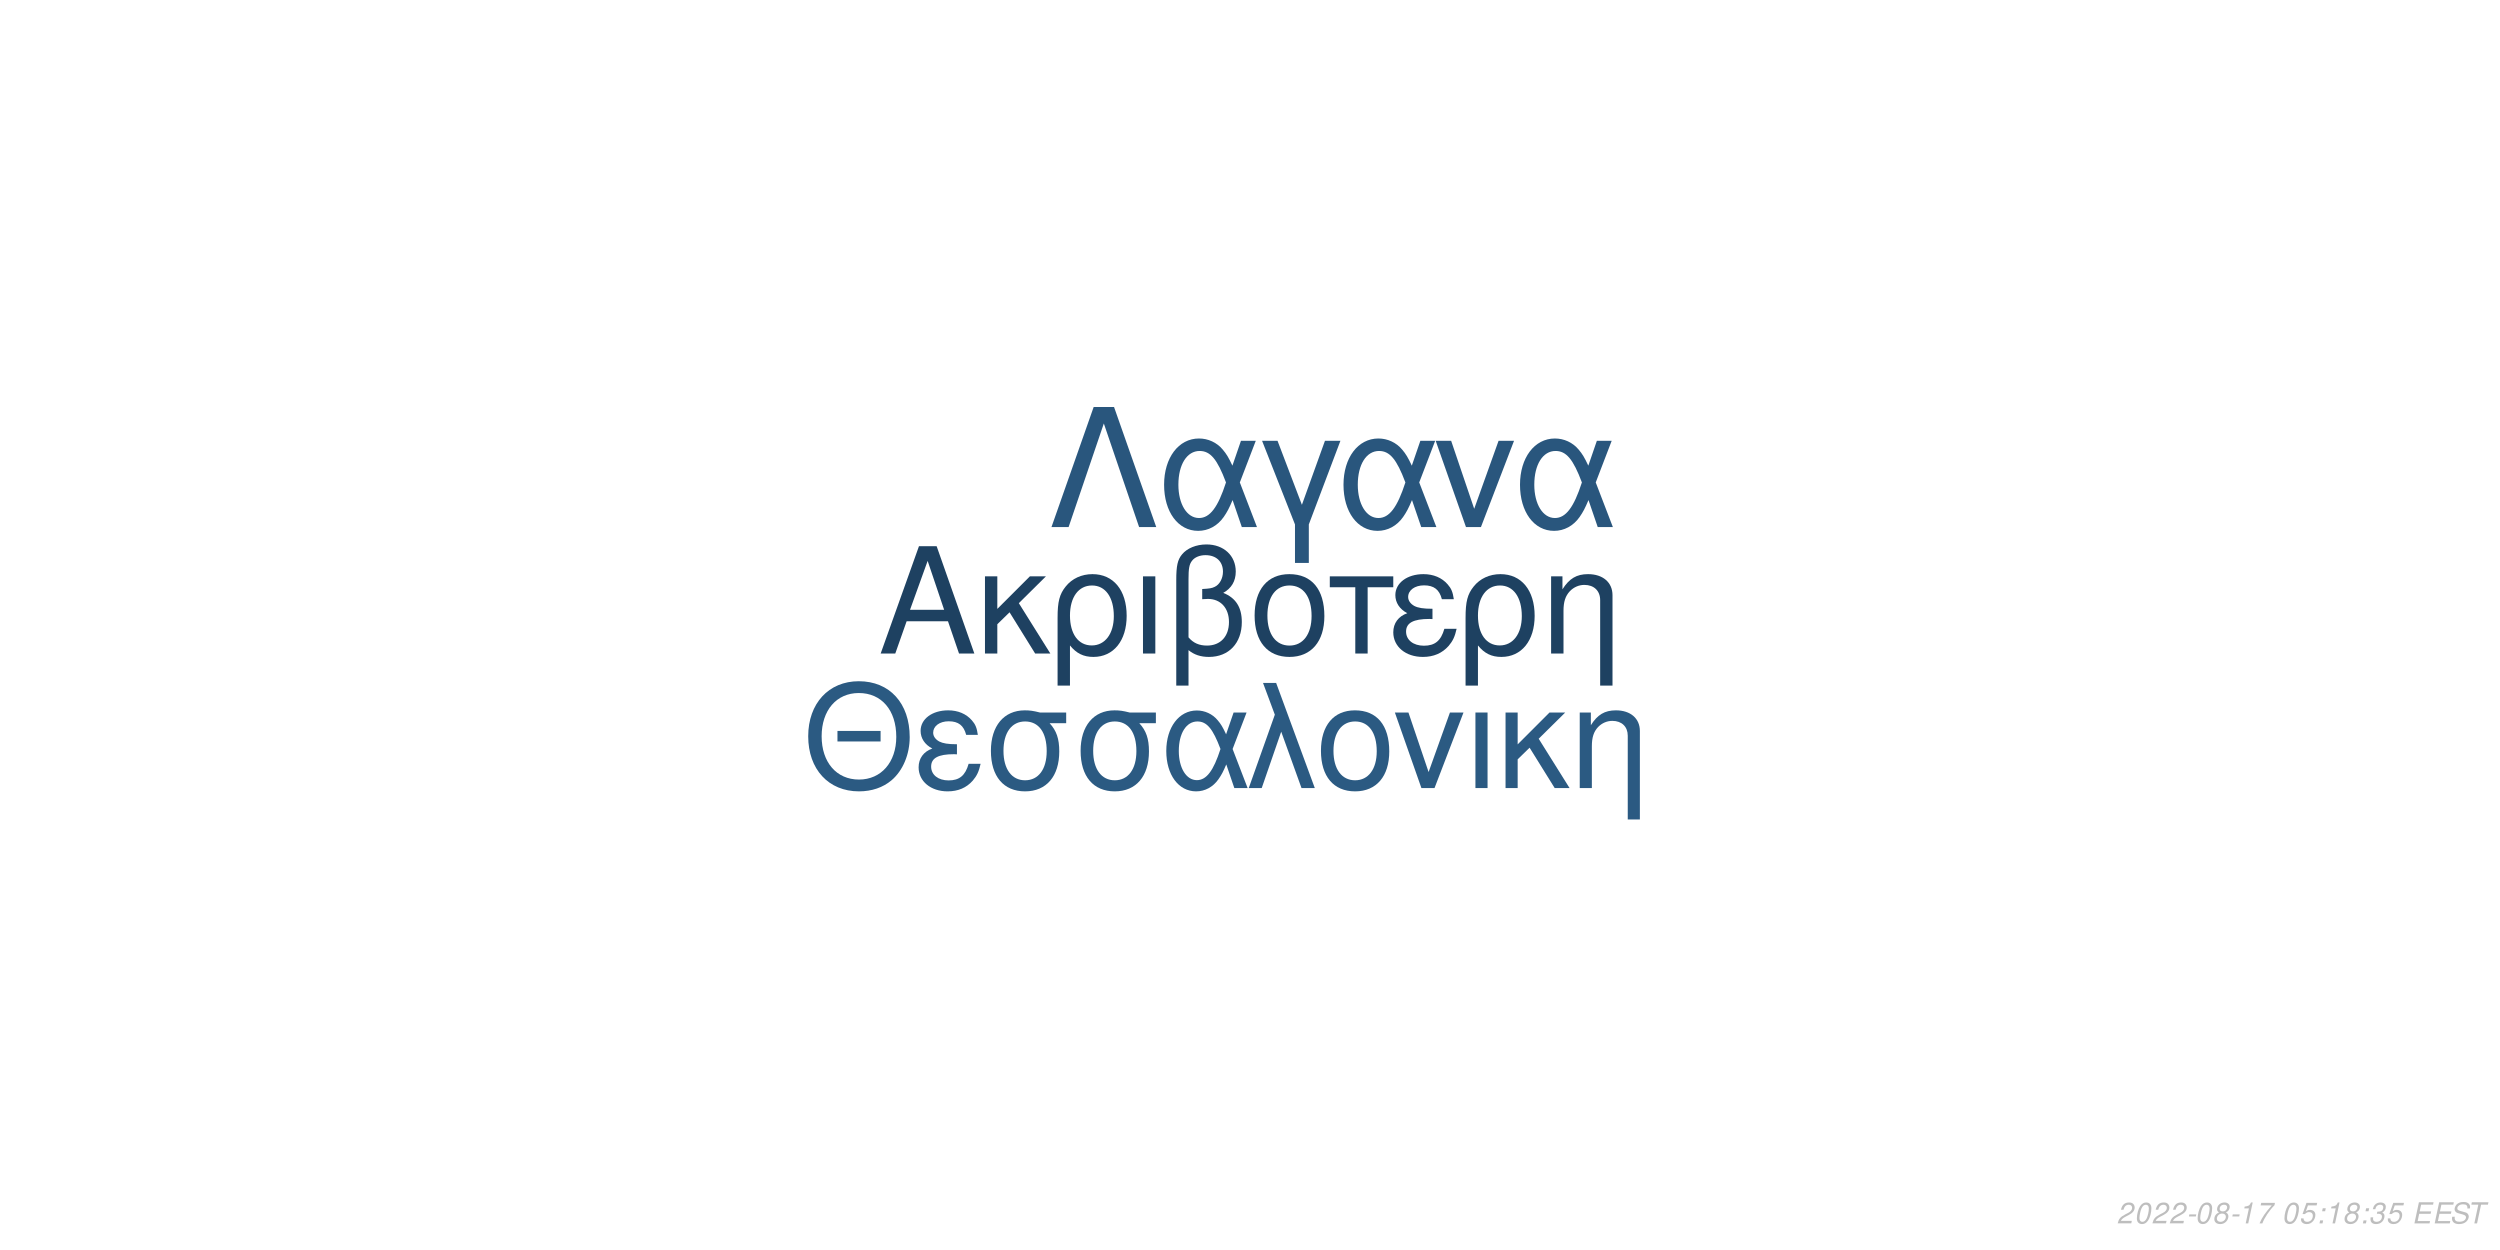
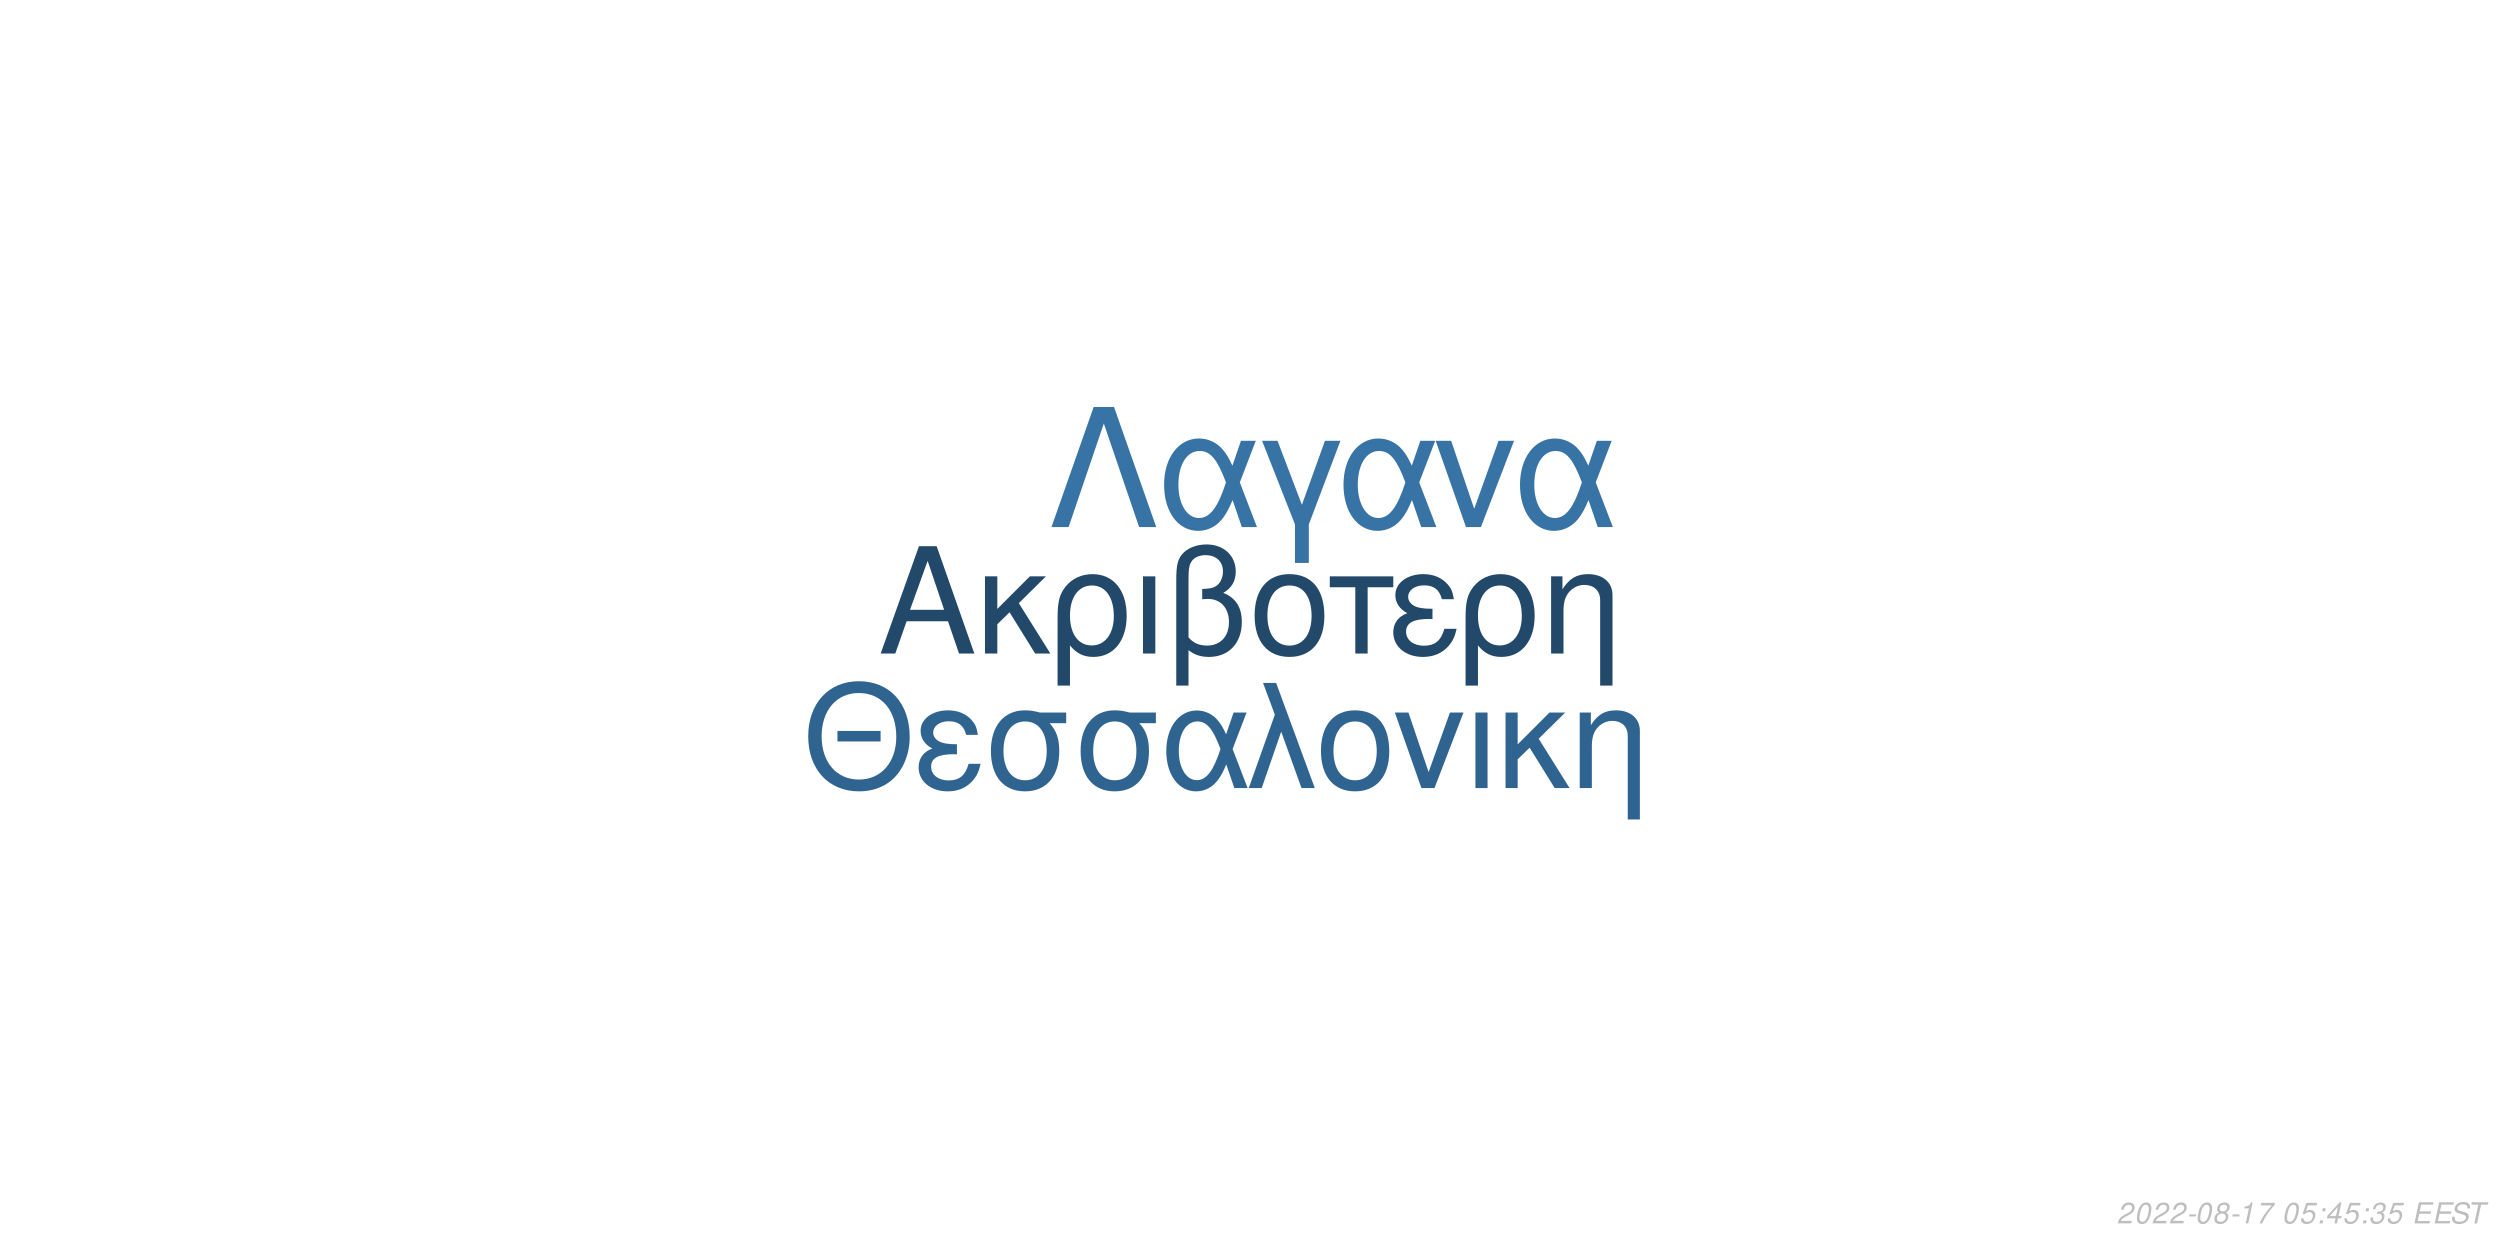
<svg xmlns="http://www.w3.org/2000/svg" xmlns:xlink="http://www.w3.org/1999/xlink" width="864pt" height="432pt" viewBox="0 0 864 432" version="1.1">
  <defs>
    <g>
      <symbol overflow="visible" id="glyph0-0">
        <path style="stroke:none;" d="" />
      </symbol>
      <symbol overflow="visible" id="glyph0-1">
        <path style="stroke:none;" d="M 24.125 -11.141 L 27.938 0 L 33.234 0 L 20.203 -37.094 L 14.094 -37.094 L 0.859 0 L 5.906 0 L 9.828 -11.141 Z M 22.797 -15.109 L 11 -15.109 L 17.094 -32.016 Z M 22.797 -15.109 " />
      </symbol>
      <symbol overflow="visible" id="glyph0-2">
        <path style="stroke:none;" d="M 7.172 -15.422 L 7.172 -26.672 L 2.906 -26.672 L 2.906 0 L 7.172 0 L 7.172 -10.125 L 11.406 -14.25 L 20.25 0 L 25.5 0 L 14.609 -17.406 L 23.969 -26.672 L 18.422 -26.672 Z M 7.172 -15.422 " />
      </symbol>
      <symbol overflow="visible" id="glyph0-3">
        <path style="stroke:none;" d="M 3 11.094 L 7.281 11.094 L 7.281 -2.797 C 9.516 -0.047 11.953 1.172 15.375 1.172 C 22.344 1.172 26.875 -4.422 26.875 -13.031 C 26.875 -21.891 22.297 -27.438 15.062 -27.438 C 11.297 -27.438 7.984 -25.906 5.797 -23.156 C 3.672 -20.516 3 -17.969 3 -12.359 Z M 14.906 -23.516 C 19.547 -23.516 22.438 -19.438 22.438 -12.922 C 22.438 -6.812 19.391 -2.797 14.812 -2.797 C 10.172 -2.797 7.281 -6.766 7.281 -13.125 C 7.281 -19.484 10.234 -23.516 14.906 -23.516 Z M 14.906 -23.516 " />
      </symbol>
      <symbol overflow="visible" id="glyph0-4">
        <path style="stroke:none;" d="M 3.516 0 L 7.781 0 L 7.781 -26.672 L 3.516 -26.672 Z M 3.516 0 " />
      </symbol>
      <symbol overflow="visible" id="glyph0-5">
        <path style="stroke:none;" d="M 4.016 11.094 L 8.25 11.094 L 8.25 -1.172 C 10.172 0.406 12.422 1.172 15.312 1.172 C 22.188 1.172 26.672 -3.609 26.672 -10.891 C 26.672 -15.984 24.578 -19.234 20.25 -20.969 C 23.109 -22.547 24.578 -25.031 24.578 -28.344 C 24.578 -33.844 20.406 -37.703 14.453 -37.703 C 10.938 -37.703 7.734 -36.391 6 -34.25 C 4.484 -32.422 4.016 -30.328 4.016 -25.391 Z M 8.25 -25.656 C 8.25 -29.359 8.5 -30.844 9.469 -32.062 C 10.375 -33.281 12.156 -34 14.094 -34 C 17.812 -34 20.156 -31.812 20.156 -28.297 C 20.156 -25.953 18.984 -23.812 17.297 -23.047 C 16.281 -22.547 15.469 -22.438 12.984 -22.297 L 12.984 -18.781 C 13.734 -18.828 14.344 -18.875 14.969 -18.875 C 19.344 -18.875 22.234 -15.719 22.234 -10.891 C 22.234 -5.906 19.281 -2.75 14.656 -2.75 C 11.953 -2.75 9.922 -3.609 8.25 -5.594 Z M 8.25 -25.656 " />
      </symbol>
      <symbol overflow="visible" id="glyph0-6">
        <path style="stroke:none;" d="M 14.094 -27.438 C 6.562 -27.438 2.094 -22.094 2.094 -13.125 C 2.094 -4.125 6.562 1.172 14.141 1.172 C 21.672 1.172 26.203 -4.172 26.203 -12.922 C 26.203 -22.188 21.828 -27.438 14.094 -27.438 Z M 14.141 -23.516 C 18.938 -23.516 21.781 -19.594 21.781 -12.984 C 21.781 -6.672 18.828 -2.75 14.141 -2.75 C 9.422 -2.75 6.516 -6.672 6.516 -13.125 C 6.516 -19.594 9.422 -23.516 14.141 -23.516 Z M 14.141 -23.516 " />
      </symbol>
      <symbol overflow="visible" id="glyph0-7">
        <path style="stroke:none;" d="M 7.891 0 L 12.156 0 L 12.156 -22.906 L 21.016 -22.906 L 21.016 -26.672 L -0.922 -26.672 L -0.922 -22.906 L 7.891 -22.906 Z M 7.891 0 " />
      </symbol>
      <symbol overflow="visible" id="glyph0-8">
        <path style="stroke:none;" d="M 14.562 -15.469 C 11.344 -15.469 9.562 -15.781 8.297 -16.438 C 6.922 -17.203 6.156 -18.328 6.156 -19.547 C 6.156 -21.891 8.453 -23.562 11.656 -23.562 C 15.062 -23.562 16.953 -22.094 17.812 -18.781 L 21.938 -18.781 C 21.578 -21.266 21.062 -22.5 19.797 -23.922 C 17.812 -26.203 14.906 -27.438 11.453 -27.438 C 5.797 -27.438 1.734 -24.375 1.734 -20.203 C 1.734 -17.609 3.156 -15.375 5.859 -13.938 C 2.797 -12.875 1.016 -10.484 1.016 -7.328 C 1.016 -2.391 5.297 1.172 11.25 1.172 C 14.969 1.172 17.906 -0.109 20.156 -2.641 C 21.578 -4.328 22.297 -5.797 22.906 -8.547 L 18.672 -8.547 C 17.5 -4.422 15.422 -2.703 11.609 -2.703 C 7.938 -2.703 5.438 -4.688 5.438 -7.578 C 5.438 -10.578 7.938 -11.953 13.484 -11.953 C 13.641 -11.953 14.094 -11.953 14.562 -11.906 Z M 14.562 -15.469 " />
      </symbol>
      <symbol overflow="visible" id="glyph0-9">
        <path style="stroke:none;" d="M 3.562 -26.672 L 3.562 0 L 7.844 0 L 7.844 -14.703 C 7.844 -17.906 8.5 -19.891 10.031 -21.531 C 11.406 -22.953 13.188 -23.719 15.062 -23.719 C 18.375 -23.719 20.516 -21.672 20.516 -18.469 L 20.516 11.094 L 24.781 11.094 L 24.781 -20.156 C 24.781 -24.578 21.469 -27.438 16.328 -27.438 C 12.359 -27.438 9.828 -25.906 7.484 -22.188 L 7.484 -26.672 Z M 3.562 -26.672 " />
      </symbol>
      <symbol overflow="visible" id="glyph1-0">
        <path style="stroke:none;" d="" />
      </symbol>
      <symbol overflow="visible" id="glyph1-1">
        <path style="stroke:none;" d="M 26.859 -19.734 L 11.953 -19.734 L 11.953 -16.094 L 26.859 -16.094 Z M 19.328 -36.922 C 8.922 -36.922 1.844 -29.25 1.844 -17.891 C 1.844 -6.484 8.875 1.141 19.391 1.141 C 23.812 1.141 27.703 -0.203 30.641 -2.688 C 34.578 -6.031 36.922 -11.656 36.922 -17.594 C 36.922 -29.297 30 -36.922 19.328 -36.922 Z M 19.328 -32.844 C 27.203 -32.844 32.281 -26.906 32.281 -17.688 C 32.281 -8.922 27.062 -2.938 19.391 -2.938 C 11.609 -2.938 6.484 -8.922 6.484 -17.891 C 6.484 -26.859 11.609 -32.844 19.328 -32.844 Z M 19.328 -32.844 " />
      </symbol>
      <symbol overflow="visible" id="glyph1-2">
        <path style="stroke:none;" d="M 14.25 -15.141 C 11.109 -15.141 9.375 -15.453 8.125 -16.094 C 6.781 -16.844 6.031 -17.938 6.031 -19.141 C 6.031 -21.422 8.266 -23.078 11.406 -23.078 C 14.75 -23.078 16.594 -21.625 17.438 -18.391 L 21.469 -18.391 C 21.125 -20.828 20.625 -22.031 19.391 -23.422 C 17.438 -25.656 14.594 -26.859 11.219 -26.859 C 5.688 -26.859 1.688 -23.875 1.688 -19.781 C 1.688 -17.234 3.094 -15.047 5.734 -13.656 C 2.734 -12.609 1 -10.266 1 -7.172 C 1 -2.344 5.188 1.141 11.016 1.141 C 14.656 1.141 17.547 -0.094 19.734 -2.594 C 21.125 -4.234 21.828 -5.688 22.422 -8.375 L 18.281 -8.375 C 17.141 -4.328 15.094 -2.641 11.359 -2.641 C 7.766 -2.641 5.328 -4.578 5.328 -7.422 C 5.328 -10.359 7.766 -11.703 13.203 -11.703 C 13.359 -11.703 13.797 -11.703 14.25 -11.656 Z M 14.25 -15.141 " />
      </symbol>
      <symbol overflow="visible" id="glyph1-3">
        <path style="stroke:none;" d="M 29 -26.109 L 19.938 -26.109 C 17.594 -26.703 16.438 -26.859 14.703 -26.859 C 7.469 -26.859 2.984 -21.469 2.984 -12.859 C 2.984 -4.031 7.375 1.141 14.797 1.141 C 22.172 1.141 26.609 -4.078 26.609 -12.656 C 26.609 -17.047 25.656 -19.828 23.266 -22.422 L 29 -22.422 Z M 14.797 -23.016 C 19.531 -23.016 22.266 -19.234 22.266 -12.75 C 22.266 -6.531 19.438 -2.688 14.797 -2.688 C 10.172 -2.688 7.328 -6.531 7.328 -12.859 C 7.328 -19.188 10.172 -23.016 14.797 -23.016 Z M 14.797 -23.016 " />
      </symbol>
      <symbol overflow="visible" id="glyph1-4">
        <path style="stroke:none;" d="M 29.344 -26.109 L 24.859 -26.109 L 22.266 -18.578 C 21.125 -21.031 20.484 -22.125 19.328 -23.469 C 17.547 -25.609 14.906 -26.812 12.156 -26.812 C 5.984 -26.812 1.594 -20.984 1.594 -12.812 C 1.594 -4.578 5.828 1.141 11.906 1.141 C 14.953 1.141 17.734 -0.344 19.625 -3.047 C 20.672 -4.531 21.281 -5.688 22.328 -8.172 L 25.109 0 L 29.703 0 L 24.516 -13.5 Z M 20.328 -13.5 C 17.891 -5.922 15.453 -2.734 12.156 -2.734 C 8.516 -2.734 5.922 -6.922 5.922 -12.812 C 5.922 -18.938 8.516 -23.016 12.359 -23.016 C 15.594 -23.016 17.688 -20.531 20.328 -13.5 Z M 20.328 -13.5 " />
      </symbol>
      <symbol overflow="visible" id="glyph1-5">
        <path style="stroke:none;" d="M 1.094 0 L 5.578 0 L 12.312 -19.484 L 19.328 0 L 23.922 0 L 10.562 -36.328 L 6.031 -36.328 L 10.109 -25.359 Z M 1.094 0 " />
      </symbol>
      <symbol overflow="visible" id="glyph1-6">
        <path style="stroke:none;" d="M 13.797 -26.859 C 6.422 -26.859 2.047 -21.625 2.047 -12.859 C 2.047 -4.031 6.422 1.141 13.859 1.141 C 21.234 1.141 25.656 -4.078 25.656 -12.656 C 25.656 -21.719 21.375 -26.859 13.797 -26.859 Z M 13.859 -23.016 C 18.531 -23.016 21.328 -19.188 21.328 -12.703 C 21.328 -6.531 18.438 -2.688 13.859 -2.688 C 9.219 -2.688 6.375 -6.531 6.375 -12.859 C 6.375 -19.188 9.219 -23.016 13.859 -23.016 Z M 13.859 -23.016 " />
      </symbol>
      <symbol overflow="visible" id="glyph1-7">
        <path style="stroke:none;" d="M 14.297 0 L 24.312 -26.109 L 19.625 -26.109 L 12.25 -5.531 L 5.281 -26.109 L 0.594 -26.109 L 9.766 0 Z M 14.297 0 " />
      </symbol>
      <symbol overflow="visible" id="glyph1-8">
        <path style="stroke:none;" d="M 3.438 0 L 7.625 0 L 7.625 -26.109 L 3.438 -26.109 Z M 3.438 0 " />
      </symbol>
      <symbol overflow="visible" id="glyph1-9">
        <path style="stroke:none;" d="M 7.031 -15.094 L 7.031 -26.109 L 2.844 -26.109 L 2.844 0 L 7.031 0 L 7.031 -9.922 L 11.156 -13.953 L 19.828 0 L 24.969 0 L 14.297 -17.047 L 23.469 -26.109 L 18.031 -26.109 Z M 7.031 -15.094 " />
      </symbol>
      <symbol overflow="visible" id="glyph1-10">
        <path style="stroke:none;" d="M 3.484 -26.109 L 3.484 0 L 7.672 0 L 7.672 -14.406 C 7.672 -17.547 8.328 -19.484 9.812 -21.078 C 11.156 -22.469 12.906 -23.219 14.75 -23.219 C 17.984 -23.219 20.078 -21.234 20.078 -18.094 L 20.078 10.859 L 24.266 10.859 L 24.266 -19.734 C 24.266 -24.062 21.031 -26.859 16 -26.859 C 12.109 -26.859 9.609 -25.359 7.328 -21.719 L 7.328 -26.109 Z M 3.484 -26.109 " />
      </symbol>
      <symbol overflow="visible" id="glyph2-0">
        <path style="stroke:none;" d="" />
      </symbol>
      <symbol overflow="visible" id="glyph2-1">
        <path style="stroke:none;" d="M 22.531 -41.484 L 15.484 -41.484 L 0.906 0 L 6.828 0 L 19 -35.797 L 31.188 0 L 37.109 0 Z M 22.531 -41.484 " />
      </symbol>
      <symbol overflow="visible" id="glyph2-2">
        <path style="stroke:none;" d="M 33.516 -29.812 L 28.391 -29.812 L 25.438 -21.219 C 24.125 -24.016 23.391 -25.266 22.078 -26.797 C 20.031 -29.25 17.016 -30.609 13.891 -30.609 C 6.828 -30.609 1.828 -23.953 1.828 -14.625 C 1.828 -5.234 6.656 1.312 13.594 1.312 C 17.078 1.312 20.266 -0.391 22.422 -3.469 C 23.609 -5.172 24.297 -6.484 25.5 -9.328 L 28.688 0 L 33.922 0 L 28 -15.422 Z M 23.219 -15.422 C 20.422 -6.766 17.641 -3.125 13.891 -3.125 C 9.734 -3.125 6.766 -7.906 6.766 -14.625 C 6.766 -21.625 9.734 -26.297 14.109 -26.297 C 17.812 -26.297 20.203 -23.453 23.219 -15.422 Z M 23.219 -15.422 " />
      </symbol>
      <symbol overflow="visible" id="glyph2-3">
        <path style="stroke:none;" d="M 12.062 12.406 L 16.844 12.406 L 16.844 -0.906 L 27.766 -29.812 L 22.422 -29.812 L 14.453 -7.688 L 6.031 -29.812 L 0.688 -29.812 L 12.062 -0.906 Z M 12.062 12.406 " />
      </symbol>
      <symbol overflow="visible" id="glyph2-4">
        <path style="stroke:none;" d="M 16.328 0 L 27.766 -29.812 L 22.422 -29.812 L 14 -6.312 L 6.031 -29.812 L 0.688 -29.812 L 11.156 0 Z M 16.328 0 " />
      </symbol>
      <symbol overflow="visible" id="glyph3-0">
        <path style="stroke:none;" d="" />
      </symbol>
      <symbol overflow="visible" id="glyph3-1">
        <path style="stroke:none;" d="M 5.234 -0.875 L 1.469 -0.875 C 1.641 -1.375 2.203 -1.891 3.109 -2.344 L 4.234 -2.938 C 5.562 -3.625 6.219 -4.469 6.219 -5.484 C 6.219 -5.938 6.062 -6.359 5.797 -6.656 C 5.469 -7.047 4.984 -7.234 4.312 -7.234 C 2.766 -7.234 1.891 -6.453 1.484 -4.734 L 2.375 -4.734 C 2.484 -5.188 2.609 -5.484 2.797 -5.75 C 3.094 -6.203 3.609 -6.453 4.188 -6.453 C 4.891 -6.453 5.344 -6.031 5.344 -5.375 C 5.344 -4.703 4.859 -4.094 4.016 -3.656 L 2.984 -3.125 C 1.234 -2.188 0.797 -1.656 0.344 -0.016 L 5.047 -0.016 Z M 5.234 -0.875 " />
      </symbol>
      <symbol overflow="visible" id="glyph3-2">
        <path style="stroke:none;" d="M 4.203 -7.234 C 3.375 -7.234 2.688 -6.812 2.125 -5.984 C 1.484 -5.047 0.984 -3.188 0.984 -1.734 C 0.984 -1.109 1.172 -0.562 1.484 -0.266 C 1.797 0.047 2.281 0.234 2.766 0.234 C 3.625 0.234 4.281 -0.156 4.859 -1.016 C 5.516 -1.953 6 -3.797 6 -5.266 C 6 -6.5 5.328 -7.234 4.203 -7.234 Z M 4.094 -6.453 C 4.734 -6.453 5.125 -5.984 5.125 -5.156 C 5.125 -4.203 4.781 -2.625 4.406 -1.812 C 3.984 -0.938 3.516 -0.547 2.875 -0.547 C 2.25 -0.547 1.875 -1.031 1.875 -1.828 C 1.875 -2.797 2.203 -4.344 2.594 -5.203 C 2.984 -6.047 3.453 -6.453 4.094 -6.453 Z M 4.094 -6.453 " />
      </symbol>
      <symbol overflow="visible" id="glyph3-3">
        <path style="stroke:none;" d="M 3.516 -3.125 L 1.125 -3.125 L 0.969 -2.406 L 3.359 -2.406 Z M 3.516 -3.125 " />
      </symbol>
      <symbol overflow="visible" id="glyph3-4">
        <path style="stroke:none;" d="M 4.766 -3.797 C 5.078 -3.969 5.234 -4.078 5.438 -4.234 C 5.812 -4.594 6.062 -5.172 6.062 -5.734 C 6.062 -6.625 5.344 -7.234 4.266 -7.234 C 2.812 -7.234 1.703 -6.219 1.703 -4.875 C 1.703 -4.406 1.875 -4.125 2.359 -3.812 C 1.297 -3.312 0.75 -2.516 0.75 -1.469 C 0.75 -0.438 1.547 0.234 2.812 0.234 C 3.656 0.234 4.359 -0.094 4.938 -0.734 C 5.359 -1.234 5.609 -1.859 5.609 -2.438 C 5.609 -3.047 5.312 -3.516 4.766 -3.797 Z M 4.109 -6.453 C 4.797 -6.453 5.188 -6.125 5.188 -5.578 C 5.188 -5.266 5.062 -4.922 4.859 -4.672 C 4.562 -4.312 4.188 -4.156 3.656 -4.156 C 2.984 -4.156 2.594 -4.453 2.594 -4.984 C 2.594 -5.859 3.203 -6.453 4.109 -6.453 Z M 3.453 -3.406 C 4.234 -3.406 4.734 -2.984 4.734 -2.312 C 4.734 -1.312 3.922 -0.547 2.875 -0.547 C 2.125 -0.547 1.625 -0.969 1.625 -1.625 C 1.625 -2.609 2.438 -3.406 3.453 -3.406 Z M 3.453 -3.406 " />
      </symbol>
      <symbol overflow="visible" id="glyph3-5">
        <path style="stroke:none;" d="M 3.703 -5.188 L 2.594 0 L 3.469 0 L 5.016 -7.234 L 4.438 -7.234 C 3.906 -6.156 3.688 -6.016 2.234 -5.812 L 2.109 -5.188 Z M 3.703 -5.188 " />
      </symbol>
      <symbol overflow="visible" id="glyph3-6">
        <path style="stroke:none;" d="M 6.703 -7.094 L 1.953 -7.094 L 1.766 -6.219 L 5.594 -6.219 C 3.344 -3.688 2.266 -2.109 1.375 0 L 2.344 0 C 3.031 -1.906 4.828 -4.594 6.547 -6.281 Z M 6.703 -7.094 " />
      </symbol>
      <symbol overflow="visible" id="glyph3-7">
        <path style="stroke:none;" d="" />
      </symbol>
      <symbol overflow="visible" id="glyph3-8">
        <path style="stroke:none;" d="M 6.297 -7.094 L 2.594 -7.094 L 1.234 -3.234 L 2.047 -3.234 C 2.656 -3.766 2.938 -3.906 3.531 -3.906 C 4.328 -3.906 4.797 -3.453 4.797 -2.688 C 4.797 -1.438 3.969 -0.547 2.828 -0.547 C 2.031 -0.547 1.609 -0.938 1.578 -1.734 L 0.703 -1.734 L 0.703 -1.516 C 0.703 -0.938 0.844 -0.547 1.188 -0.266 C 1.562 0.062 2.078 0.234 2.703 0.234 C 3.656 0.234 4.391 -0.156 4.984 -0.922 C 5.422 -1.5 5.672 -2.234 5.672 -2.953 C 5.672 -4 4.938 -4.672 3.812 -4.672 C 3.328 -4.672 2.906 -4.547 2.406 -4.234 L 3.109 -6.219 L 6.109 -6.219 Z M 6.297 -7.094 " />
      </symbol>
      <symbol overflow="visible" id="glyph3-9">
        <path style="stroke:none;" d="M 2.359 -1.031 L 1.312 -1.031 L 1.094 0 L 2.141 0 Z M 3.266 -5.234 L 2.219 -5.234 L 2 -4.203 L 3.047 -4.203 Z M 3.266 -5.234 " />
      </symbol>
      <symbol overflow="visible" id="glyph3-10">
+         <path style="stroke:none;" d="M 3.625 -1.75 L 3.266 0 L 4.141 0 L 4.516 -1.75 L 5.562 -1.75 L 5.734 -2.531 L 4.688 -2.531 L 5.688 -7.234 L 5.016 -7.234 L 0.844 -2.672 L 0.641 -1.75 Z M 3.797 -2.531 L 1.594 -2.531 L 4.469 -5.703 Z M 3.797 -2.531 " />
+       </symbol>
+       <symbol overflow="visible" id="glyph3-11">
        <path style="stroke:none;" d="M 2.922 -3.312 C 3.125 -3.344 3.234 -3.344 3.375 -3.344 C 4.203 -3.344 4.688 -3 4.688 -2.406 C 4.688 -1.312 3.906 -0.547 2.781 -0.547 C 2.047 -0.547 1.594 -0.938 1.594 -1.562 C 1.594 -1.719 1.609 -1.844 1.656 -2.094 L 0.766 -2.094 C 0.734 -1.797 0.719 -1.641 0.719 -1.469 C 0.719 -0.375 1.406 0.234 2.641 0.234 C 3.547 0.234 4.297 -0.078 4.812 -0.656 C 5.266 -1.156 5.562 -1.875 5.562 -2.547 C 5.562 -3.125 5.344 -3.453 4.797 -3.734 C 5.641 -4.234 6.016 -4.844 6.016 -5.734 C 6.016 -6.656 5.312 -7.234 4.203 -7.234 C 3.375 -7.234 2.672 -6.938 2.188 -6.375 C 1.891 -6.031 1.703 -5.641 1.516 -4.906 L 2.391 -4.906 C 2.5 -5.359 2.594 -5.594 2.734 -5.812 C 3.047 -6.234 3.516 -6.453 4.078 -6.453 C 4.734 -6.453 5.141 -6.125 5.141 -5.578 C 5.141 -5.188 5.016 -4.797 4.797 -4.547 C 4.516 -4.234 4 -4.062 3.266 -4.062 L 3.078 -4.062 Z M 2.922 -3.312 " />
      </symbol>
-       <symbol overflow="visible" id="glyph3-11">
+       <symbol overflow="visible" id="glyph3-12">
        <path style="stroke:none;" d="M 2.547 -3.312 L 6.5 -3.312 L 6.688 -4.141 L 2.719 -4.141 L 3.219 -6.469 L 7.344 -6.469 L 7.516 -7.297 L 2.453 -7.297 L 0.906 0 L 6.125 0 L 6.297 -0.812 L 2.016 -0.812 Z M 2.547 -3.312 " />
      </symbol>
-       <symbol overflow="visible" id="glyph3-12">
+       <symbol overflow="visible" id="glyph3-13">
        <path style="stroke:none;" d="M 7.062 -5.156 C 7.125 -5.438 7.141 -5.562 7.141 -5.703 C 7.141 -6.156 6.938 -6.594 6.594 -6.891 C 6.188 -7.25 5.656 -7.406 4.875 -7.406 C 3.844 -7.406 3.047 -7.125 2.5 -6.562 C 2.094 -6.141 1.781 -5.438 1.781 -4.922 C 1.781 -4.297 2.219 -3.766 2.891 -3.562 L 4.594 -3.094 C 5.406 -2.859 5.734 -2.578 5.734 -2.094 C 5.734 -1.781 5.547 -1.406 5.266 -1.141 C 4.844 -0.766 4.266 -0.578 3.453 -0.578 C 2.328 -0.578 1.812 -0.984 1.812 -1.906 C 1.812 -2.047 1.812 -2.125 1.844 -2.312 L 0.984 -2.312 C 0.906 -2.062 0.891 -1.906 0.891 -1.688 C 0.891 -0.484 1.797 0.234 3.297 0.234 C 4.359 0.234 5.234 -0.062 5.812 -0.609 C 6.344 -1.078 6.688 -1.797 6.688 -2.375 C 6.688 -2.641 6.609 -2.906 6.453 -3.156 C 6.234 -3.5 5.938 -3.703 5.469 -3.828 L 3.75 -4.312 C 2.984 -4.547 2.734 -4.734 2.734 -5.188 C 2.734 -5.547 2.875 -5.844 3.188 -6.109 C 3.547 -6.438 4.031 -6.594 4.703 -6.594 C 5.266 -6.594 5.688 -6.484 5.906 -6.297 C 6.094 -6.125 6.219 -5.797 6.219 -5.516 C 6.219 -5.422 6.203 -5.344 6.188 -5.156 Z M 7.062 -5.156 " />
      </symbol>
-       <symbol overflow="visible" id="glyph3-13">
+       <symbol overflow="visible" id="glyph3-14">
        <path style="stroke:none;" d="M 4.938 -6.469 L 7.312 -6.469 L 7.484 -7.297 L 1.75 -7.297 L 1.578 -6.469 L 3.984 -6.469 L 2.609 0 L 3.547 0 Z M 4.938 -6.469 " />
      </symbol>
    </g>
  </defs>
  <g id="surface1">
    <rect x="0" y="0" width="864" height="432" style="fill:rgb(100%,100%,100%);fill-opacity:1;stroke:none;" />
-     <g style="fill:rgb(11.765%,25.49%,38.039%);fill-opacity:1;">
+     <g style="fill:rgb(13.333%,28.235%,41.569%);fill-opacity:1;">
      <use xlink:href="#glyph0-1" x="303.5" y="225.861" />
      <use xlink:href="#glyph0-2" x="337.5" y="225.861" />
      <use xlink:href="#glyph0-3" x="362.5" y="225.861" />
      <use xlink:href="#glyph0-4" x="391.5" y="225.861" />
      <use xlink:href="#glyph0-5" x="402.5" y="225.861" />
      <use xlink:href="#glyph0-6" x="431.5" y="225.861" />
      <use xlink:href="#glyph0-7" x="460.5" y="225.861" />
      <use xlink:href="#glyph0-8" x="480.5" y="225.861" />
      <use xlink:href="#glyph0-3" x="503.5" y="225.861" />
      <use xlink:href="#glyph0-9" x="532.5" y="225.861" />
    </g>
-     <g style="fill:rgb(16.863%,35.294%,50.98%);fill-opacity:1;">
+     <g style="fill:rgb(18.824%,39.216%,56.471%);fill-opacity:1;">
      <use xlink:href="#glyph1-1" x="277.473" y="272.354" />
      <use xlink:href="#glyph1-2" x="316.473" y="272.354" />
      <use xlink:href="#glyph1-3" x="339.473" y="272.354" />
      <use xlink:href="#glyph1-3" x="370.473" y="272.354" />
      <use xlink:href="#glyph1-4" x="401.473" y="272.354" />
      <use xlink:href="#glyph1-5" x="430.473" y="272.354" />
      <use xlink:href="#glyph1-6" x="454.473" y="272.354" />
      <use xlink:href="#glyph1-7" x="481.473" y="272.354" />
      <use xlink:href="#glyph1-8" x="506.473" y="272.354" />
      <use xlink:href="#glyph1-9" x="517.473" y="272.354" />
      <use xlink:href="#glyph1-10" x="542.473" y="272.354" />
    </g>
-     <g style="fill:rgb(16.078%,33.725%,49.02%);fill-opacity:1;">
+     <g style="fill:rgb(21.569%,45.098%,64.314%);fill-opacity:1;">
      <use xlink:href="#glyph2-1" x="362.484" y="182.152" />
      <use xlink:href="#glyph2-2" x="400.484" y="182.152" />
      <use xlink:href="#glyph2-3" x="435.484" y="182.152" />
      <use xlink:href="#glyph2-2" x="462.484" y="182.152" />
      <use xlink:href="#glyph2-4" x="495.484" y="182.152" />
      <use xlink:href="#glyph2-2" x="523.484" y="182.152" />
    </g>
    <g style="fill:rgb(74.51%,74.51%,74.51%);fill-opacity:1;">
      <use xlink:href="#glyph3-1" x="731.52" y="422.81" />
      <use xlink:href="#glyph3-2" x="737.52" y="422.81" />
      <use xlink:href="#glyph3-1" x="743.52" y="422.81" />
      <use xlink:href="#glyph3-1" x="749.52" y="422.81" />
      <use xlink:href="#glyph3-3" x="755.52" y="422.81" />
      <use xlink:href="#glyph3-2" x="758.52" y="422.81" />
      <use xlink:href="#glyph3-4" x="764.52" y="422.81" />
      <use xlink:href="#glyph3-3" x="770.52" y="422.81" />
      <use xlink:href="#glyph3-5" x="773.52" y="422.81" />
      <use xlink:href="#glyph3-6" x="779.52" y="422.81" />
      <use xlink:href="#glyph3-7" x="785.52" y="422.81" />
      <use xlink:href="#glyph3-2" x="788.52" y="422.81" />
      <use xlink:href="#glyph3-8" x="794.52" y="422.81" />
      <use xlink:href="#glyph3-9" x="800.52" y="422.81" />
-       <use xlink:href="#glyph3-5" x="803.52" y="422.81" />
-       <use xlink:href="#glyph3-4" x="809.52" y="422.81" />
+       <use xlink:href="#glyph3-10" x="803.52" y="422.81" />
+       <use xlink:href="#glyph3-8" x="809.52" y="422.81" />
      <use xlink:href="#glyph3-9" x="815.52" y="422.81" />
-       <use xlink:href="#glyph3-10" x="818.52" y="422.81" />
+       <use xlink:href="#glyph3-11" x="818.52" y="422.81" />
      <use xlink:href="#glyph3-8" x="824.52" y="422.81" />
      <use xlink:href="#glyph3-7" x="830.52" y="422.81" />
-       <use xlink:href="#glyph3-11" x="833.52" y="422.81" />
-       <use xlink:href="#glyph3-11" x="840.52" y="422.81" />
-       <use xlink:href="#glyph3-12" x="846.52" y="422.81" />
-       <use xlink:href="#glyph3-13" x="852.52" y="422.81" />
+       <use xlink:href="#glyph3-12" x="833.52" y="422.81" />
+       <use xlink:href="#glyph3-12" x="840.52" y="422.81" />
+       <use xlink:href="#glyph3-13" x="846.52" y="422.81" />
+       <use xlink:href="#glyph3-14" x="852.52" y="422.81" />
    </g>
  </g>
</svg>
